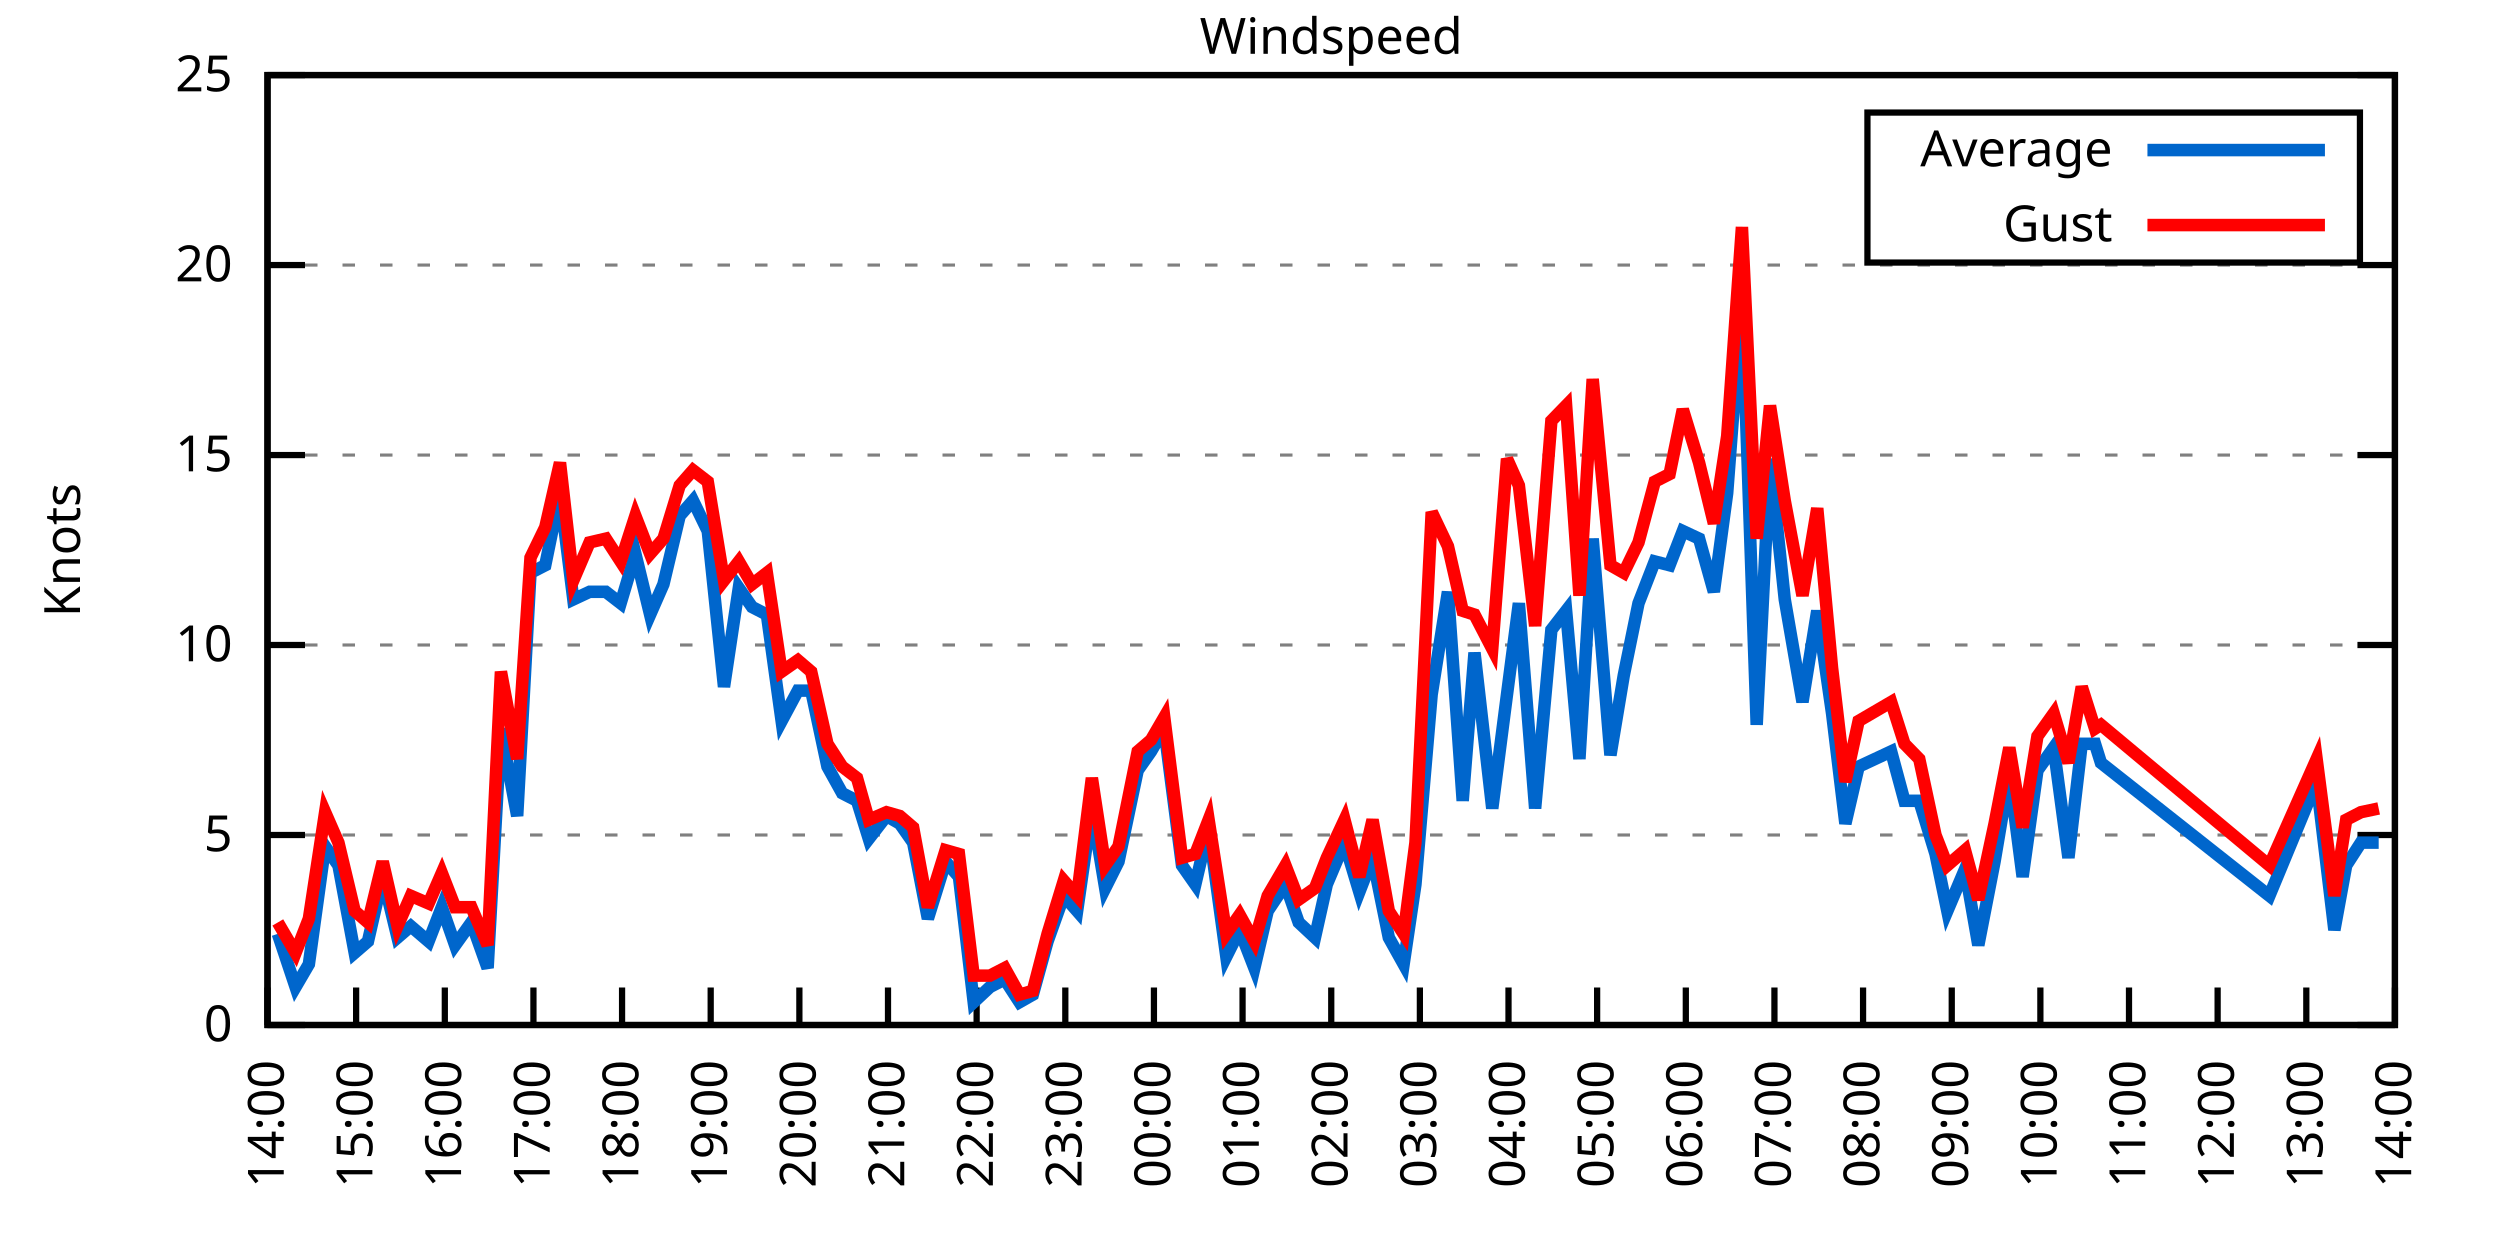
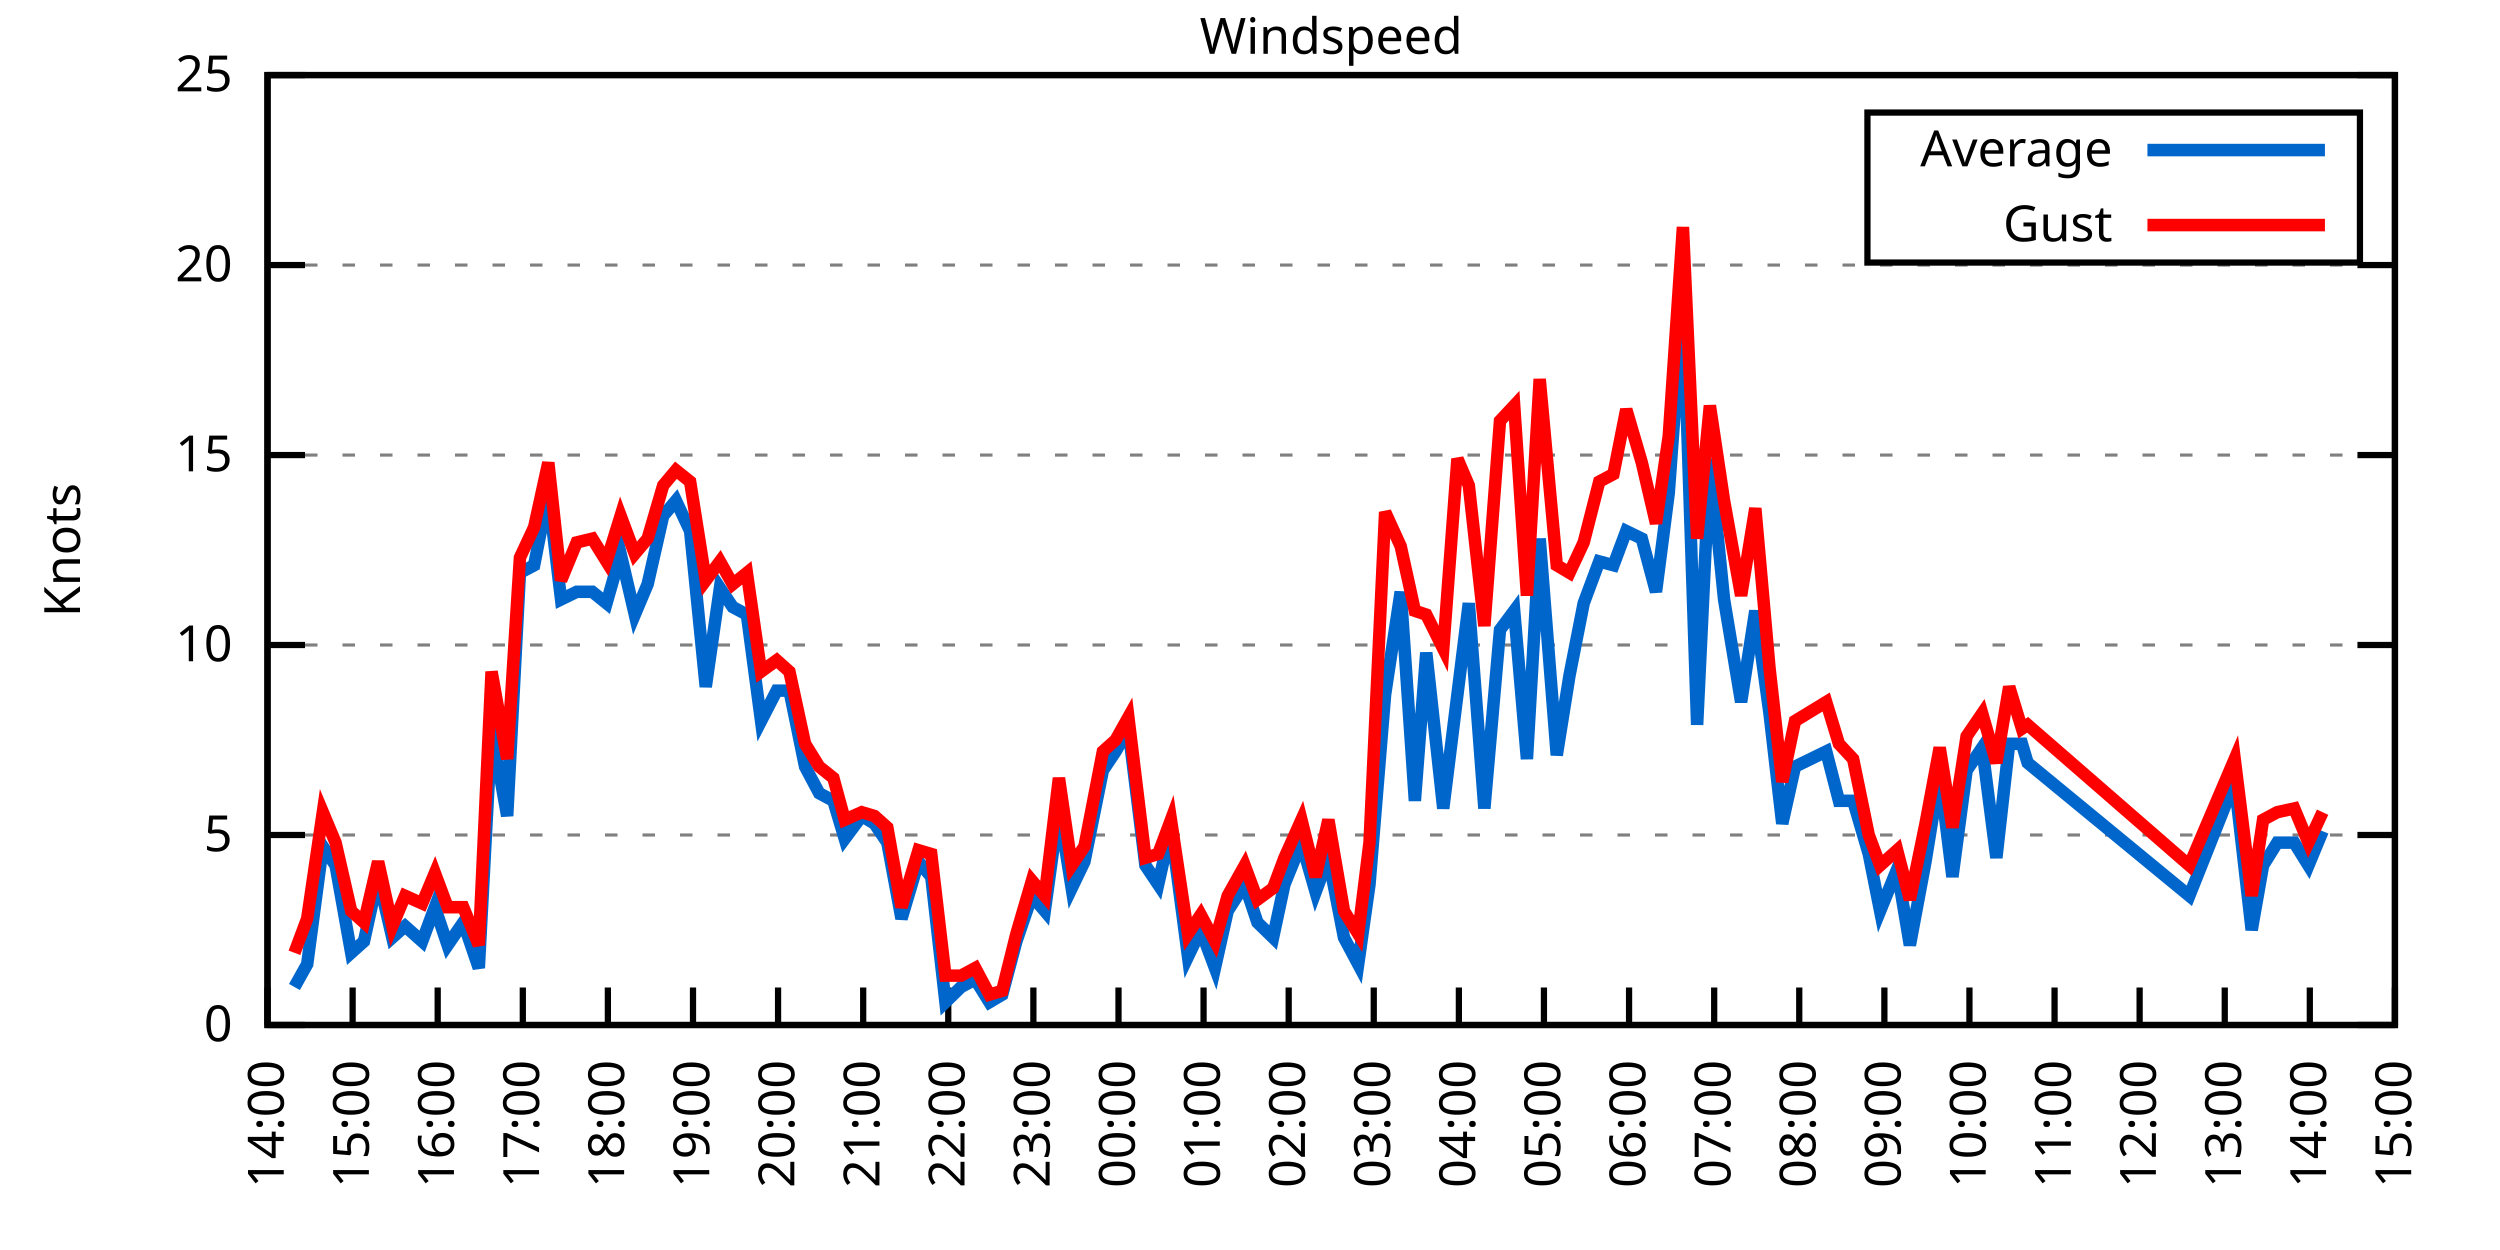
<svg xmlns="http://www.w3.org/2000/svg" xmlns:xlink="http://www.w3.org/1999/xlink" width="400" height="200" viewBox="0 0 400 200">
  <g id="gnuplot_canvas">
    <rect x="0" y="0" width="400" height="200" fill="none" />
    <defs>
      <circle id="gpDot" r="0.5" stroke-width="0.5" stroke="currentColor" />
      <path id="gpPt0" stroke-width="0.333" stroke="currentColor" d="M-1,0 h2 M0,-1 v2" />
      <path id="gpPt1" stroke-width="0.333" stroke="currentColor" d="M-1,-1 L1,1 M1,-1 L-1,1" />
      <path id="gpPt2" stroke-width="0.333" stroke="currentColor" d="M-1,0 L1,0 M0,-1 L0,1 M-1,-1 L1,1 M-1,1 L1,-1" />
      <rect id="gpPt3" stroke-width="0.333" stroke="currentColor" x="-1" y="-1" width="2" height="2" />
      <rect id="gpPt4" stroke-width="0.333" stroke="currentColor" fill="currentColor" x="-1" y="-1" width="2" height="2" />
      <circle id="gpPt5" stroke-width="0.333" stroke="currentColor" cx="0" cy="0" r="1" />
      <use xlink:href="#gpPt5" id="gpPt6" fill="currentColor" stroke="none" />
      <path id="gpPt7" stroke-width="0.333" stroke="currentColor" d="M0,-1.33 L-1.33,0.67 L1.33,0.67 z" />
      <use xlink:href="#gpPt7" id="gpPt8" fill="currentColor" stroke="none" />
      <use xlink:href="#gpPt7" id="gpPt9" stroke="currentColor" transform="rotate(180)" />
      <use xlink:href="#gpPt9" id="gpPt10" fill="currentColor" stroke="none" />
      <use xlink:href="#gpPt3" id="gpPt11" stroke="currentColor" transform="rotate(45)" />
      <use xlink:href="#gpPt11" id="gpPt12" fill="currentColor" stroke="none" />
      <path id="gpPt13" stroke-width="0.333" stroke="currentColor" d="M0,1.330 L1.265,0.411 L0.782,-1.067 L-0.782,-1.076 L-1.265,0.411 z" />
      <use xlink:href="#gpPt13" id="gpPt14" fill="currentColor" stroke="none" />
      <filter id="textbox" filterUnits="objectBoundingBox" x="0" y="0" height="1" width="1">
        <feFlood flood-color="white" flood-opacity="1" result="bgnd" />
        <feComposite in="SourceGraphic" in2="bgnd" operator="atop" />
      </filter>
      <filter id="greybox" filterUnits="objectBoundingBox" x="0" y="0" height="1" width="1">
        <feFlood flood-color="lightgrey" flood-opacity="1" result="grey" />
        <feComposite in="SourceGraphic" in2="grey" operator="atop" />
      </filter>
    </defs>
    <g fill="none" color="white" stroke="currentColor" stroke-width="1.00" stroke-linecap="butt" stroke-linejoin="miter">
</g>
    <g fill="none" color="black" stroke="currentColor" stroke-width="1.00" stroke-linecap="butt" stroke-linejoin="miter">
      <g stroke="none" shape-rendering="crispEdges">
        <polygon fill="rgb(255, 255, 255)" points="42.80,164.00 383.18,164.00 383.18,12.02 42.80,12.02 " />
      </g>
    </g>
    <g fill="none" color="black" stroke="currentColor" stroke-width="1.00" stroke-linecap="butt" stroke-linejoin="miter">
</g>
    <g fill="none" color="black" stroke="black" stroke-width="0.50" stroke-linecap="butt" stroke-linejoin="miter">
</g>
    <g fill="none" color="gray" stroke="currentColor" stroke-width="0.50" stroke-linecap="butt" stroke-linejoin="miter">
      <path stroke="gray" stroke-dasharray="2,4" class="gridline" d="M42.80,164.00 L383.19,164.00  " />
    </g>
    <g fill="none" color="gray" stroke="gray" stroke-width="1.00" stroke-linecap="butt" stroke-linejoin="miter">
</g>
    <g fill="none" color="black" stroke="currentColor" stroke-width="1.00" stroke-linecap="butt" stroke-linejoin="miter">
      <path stroke="black" d="M42.80,164.00 L48.80,164.00 M383.19,164.00 L377.19,164.00  " />
      <g transform="translate(37.20,166.60)" stroke="none" fill="black" font-family="Sans" font-size="8.00" text-anchor="end">
        <text>
          <tspan font-family="Sans"> 0</tspan>
        </text>
      </g>
    </g>
    <g fill="none" color="black" stroke="currentColor" stroke-width="1.00" stroke-linecap="butt" stroke-linejoin="miter">
</g>
    <g fill="none" color="black" stroke="black" stroke-width="0.50" stroke-linecap="butt" stroke-linejoin="miter">
</g>
    <g fill="none" color="gray" stroke="currentColor" stroke-width="0.50" stroke-linecap="butt" stroke-linejoin="miter">
      <path stroke="gray" stroke-dasharray="2,4" class="gridline" d="M42.80,133.60 L383.19,133.60  " />
    </g>
    <g fill="none" color="gray" stroke="gray" stroke-width="1.00" stroke-linecap="butt" stroke-linejoin="miter">
</g>
    <g fill="none" color="black" stroke="currentColor" stroke-width="1.00" stroke-linecap="butt" stroke-linejoin="miter">
      <path stroke="black" d="M42.80,133.60 L48.80,133.60 M383.19,133.60 L377.19,133.60  " />
      <g transform="translate(37.20,136.20)" stroke="none" fill="black" font-family="Sans" font-size="8.00" text-anchor="end">
        <text>
          <tspan font-family="Sans"> 5</tspan>
        </text>
      </g>
    </g>
    <g fill="none" color="black" stroke="currentColor" stroke-width="1.00" stroke-linecap="butt" stroke-linejoin="miter">
</g>
    <g fill="none" color="black" stroke="black" stroke-width="0.50" stroke-linecap="butt" stroke-linejoin="miter">
</g>
    <g fill="none" color="gray" stroke="currentColor" stroke-width="0.50" stroke-linecap="butt" stroke-linejoin="miter">
      <path stroke="gray" stroke-dasharray="2,4" class="gridline" d="M42.80,103.20 L383.19,103.20  " />
    </g>
    <g fill="none" color="gray" stroke="gray" stroke-width="1.00" stroke-linecap="butt" stroke-linejoin="miter">
</g>
    <g fill="none" color="black" stroke="currentColor" stroke-width="1.00" stroke-linecap="butt" stroke-linejoin="miter">
      <path stroke="black" d="M42.80,103.20 L48.80,103.20 M383.19,103.20 L377.19,103.20  " />
      <g transform="translate(37.20,105.80)" stroke="none" fill="black" font-family="Sans" font-size="8.00" text-anchor="end">
        <text>
          <tspan font-family="Sans"> 10</tspan>
        </text>
      </g>
    </g>
    <g fill="none" color="black" stroke="currentColor" stroke-width="1.00" stroke-linecap="butt" stroke-linejoin="miter">
</g>
    <g fill="none" color="black" stroke="black" stroke-width="0.50" stroke-linecap="butt" stroke-linejoin="miter">
</g>
    <g fill="none" color="gray" stroke="currentColor" stroke-width="0.50" stroke-linecap="butt" stroke-linejoin="miter">
      <path stroke="gray" stroke-dasharray="2,4" class="gridline" d="M42.80,72.81 L383.19,72.81  " />
    </g>
    <g fill="none" color="gray" stroke="gray" stroke-width="1.00" stroke-linecap="butt" stroke-linejoin="miter">
</g>
    <g fill="none" color="black" stroke="currentColor" stroke-width="1.00" stroke-linecap="butt" stroke-linejoin="miter">
      <path stroke="black" d="M42.80,72.81 L48.80,72.81 M383.19,72.81 L377.19,72.81  " />
      <g transform="translate(37.20,75.41)" stroke="none" fill="black" font-family="Sans" font-size="8.00" text-anchor="end">
        <text>
          <tspan font-family="Sans"> 15</tspan>
        </text>
      </g>
    </g>
    <g fill="none" color="black" stroke="currentColor" stroke-width="1.00" stroke-linecap="butt" stroke-linejoin="miter">
</g>
    <g fill="none" color="black" stroke="black" stroke-width="0.50" stroke-linecap="butt" stroke-linejoin="miter">
</g>
    <g fill="none" color="gray" stroke="currentColor" stroke-width="0.50" stroke-linecap="butt" stroke-linejoin="miter">
      <path stroke="gray" stroke-dasharray="2,4" class="gridline" d="M42.80,42.41 L383.19,42.41  " />
    </g>
    <g fill="none" color="gray" stroke="gray" stroke-width="1.00" stroke-linecap="butt" stroke-linejoin="miter">
</g>
    <g fill="none" color="black" stroke="currentColor" stroke-width="1.00" stroke-linecap="butt" stroke-linejoin="miter">
      <path stroke="black" d="M42.80,42.41 L48.80,42.41 M383.19,42.41 L377.19,42.41  " />
      <g transform="translate(37.20,45.01)" stroke="none" fill="black" font-family="Sans" font-size="8.00" text-anchor="end">
        <text>
          <tspan font-family="Sans"> 20</tspan>
        </text>
      </g>
    </g>
    <g fill="none" color="black" stroke="currentColor" stroke-width="1.00" stroke-linecap="butt" stroke-linejoin="miter">
</g>
    <g fill="none" color="black" stroke="black" stroke-width="0.50" stroke-linecap="butt" stroke-linejoin="miter">
</g>
    <g fill="none" color="gray" stroke="currentColor" stroke-width="0.50" stroke-linecap="butt" stroke-linejoin="miter">
      <path stroke="gray" stroke-dasharray="2,4" class="gridline" d="M42.80,12.01 L383.19,12.01  " />
    </g>
    <g fill="none" color="gray" stroke="gray" stroke-width="1.00" stroke-linecap="butt" stroke-linejoin="miter">
</g>
    <g fill="none" color="black" stroke="currentColor" stroke-width="1.00" stroke-linecap="butt" stroke-linejoin="miter">
      <path stroke="black" d="M42.80,12.01 L48.80,12.01 M383.19,12.01 L377.19,12.01  " />
      <g transform="translate(37.20,14.61)" stroke="none" fill="black" font-family="Sans" font-size="8.00" text-anchor="end">
        <text>
          <tspan font-family="Sans"> 25</tspan>
        </text>
      </g>
    </g>
    <g fill="none" color="black" stroke="currentColor" stroke-width="1.00" stroke-linecap="butt" stroke-linejoin="miter">
      <path stroke="black" d="M42.80,164.00 L42.80,158.00  " />
      <g transform="translate(45.40,169.60) rotate(270.00)" stroke="none" fill="black" font-family="Sans" font-size="8.00" text-anchor="end">
        <text>
          <tspan font-family="Sans">14:00</tspan>
        </text>
      </g>
    </g>
    <g fill="none" color="black" stroke="currentColor" stroke-width="1.00" stroke-linecap="butt" stroke-linejoin="miter">
-       <path stroke="black" d="M56.98,164.00 L56.98,158.00  " />
-       <g transform="translate(59.58,169.60) rotate(270.00)" stroke="none" fill="black" font-family="Sans" font-size="8.00" text-anchor="end">
+       <path stroke="black" d="M56.42,164.00 L56.42,158.00  " />
+       <g transform="translate(59.02,169.60) rotate(270.00)" stroke="none" fill="black" font-family="Sans" font-size="8.00" text-anchor="end">
        <text>
          <tspan font-family="Sans">15:00</tspan>
        </text>
      </g>
    </g>
    <g fill="none" color="black" stroke="currentColor" stroke-width="1.00" stroke-linecap="butt" stroke-linejoin="miter">
-       <path stroke="black" d="M71.17,164.00 L71.17,158.00  " />
-       <g transform="translate(73.77,169.60) rotate(270.00)" stroke="none" fill="black" font-family="Sans" font-size="8.00" text-anchor="end">
+       <path stroke="black" d="M70.03,164.00 L70.03,158.00  " />
+       <g transform="translate(72.63,169.60) rotate(270.00)" stroke="none" fill="black" font-family="Sans" font-size="8.00" text-anchor="end">
        <text>
          <tspan font-family="Sans">16:00</tspan>
        </text>
      </g>
    </g>
    <g fill="none" color="black" stroke="currentColor" stroke-width="1.00" stroke-linecap="butt" stroke-linejoin="miter">
-       <path stroke="black" d="M85.35,164.00 L85.35,158.00  " />
-       <g transform="translate(87.95,169.60) rotate(270.00)" stroke="none" fill="black" font-family="Sans" font-size="8.00" text-anchor="end">
+       <path stroke="black" d="M83.65,164.00 L83.65,158.00  " />
+       <g transform="translate(86.25,169.60) rotate(270.00)" stroke="none" fill="black" font-family="Sans" font-size="8.00" text-anchor="end">
        <text>
          <tspan font-family="Sans">17:00</tspan>
        </text>
      </g>
    </g>
    <g fill="none" color="black" stroke="currentColor" stroke-width="1.00" stroke-linecap="butt" stroke-linejoin="miter">
-       <path stroke="black" d="M99.53,164.00 L99.53,158.00  " />
-       <g transform="translate(102.13,169.60) rotate(270.00)" stroke="none" fill="black" font-family="Sans" font-size="8.00" text-anchor="end">
+       <path stroke="black" d="M97.26,164.00 L97.26,158.00  " />
+       <g transform="translate(99.86,169.60) rotate(270.00)" stroke="none" fill="black" font-family="Sans" font-size="8.00" text-anchor="end">
        <text>
          <tspan font-family="Sans">18:00</tspan>
        </text>
      </g>
    </g>
    <g fill="none" color="black" stroke="currentColor" stroke-width="1.00" stroke-linecap="butt" stroke-linejoin="miter">
-       <path stroke="black" d="M113.71,164.00 L113.71,158.00  " />
-       <g transform="translate(116.31,169.60) rotate(270.00)" stroke="none" fill="black" font-family="Sans" font-size="8.00" text-anchor="end">
+       <path stroke="black" d="M110.88,164.00 L110.88,158.00  " />
+       <g transform="translate(113.48,169.60) rotate(270.00)" stroke="none" fill="black" font-family="Sans" font-size="8.00" text-anchor="end">
        <text>
          <tspan font-family="Sans">19:00</tspan>
        </text>
      </g>
    </g>
    <g fill="none" color="black" stroke="currentColor" stroke-width="1.00" stroke-linecap="butt" stroke-linejoin="miter">
-       <path stroke="black" d="M127.90,164.00 L127.90,158.00  " />
-       <g transform="translate(130.50,169.60) rotate(270.00)" stroke="none" fill="black" font-family="Sans" font-size="8.00" text-anchor="end">
+       <path stroke="black" d="M124.49,164.00 L124.49,158.00  " />
+       <g transform="translate(127.09,169.60) rotate(270.00)" stroke="none" fill="black" font-family="Sans" font-size="8.00" text-anchor="end">
        <text>
          <tspan font-family="Sans">20:00</tspan>
        </text>
      </g>
    </g>
    <g fill="none" color="black" stroke="currentColor" stroke-width="1.00" stroke-linecap="butt" stroke-linejoin="miter">
-       <path stroke="black" d="M142.08,164.00 L142.08,158.00  " />
-       <g transform="translate(144.68,169.60) rotate(270.00)" stroke="none" fill="black" font-family="Sans" font-size="8.00" text-anchor="end">
+       <path stroke="black" d="M138.11,164.00 L138.11,158.00  " />
+       <g transform="translate(140.71,169.60) rotate(270.00)" stroke="none" fill="black" font-family="Sans" font-size="8.00" text-anchor="end">
        <text>
          <tspan font-family="Sans">21:00</tspan>
        </text>
      </g>
    </g>
    <g fill="none" color="black" stroke="currentColor" stroke-width="1.00" stroke-linecap="butt" stroke-linejoin="miter">
-       <path stroke="black" d="M156.26,164.00 L156.26,158.00  " />
-       <g transform="translate(158.86,169.60) rotate(270.00)" stroke="none" fill="black" font-family="Sans" font-size="8.00" text-anchor="end">
+       <path stroke="black" d="M151.72,164.00 L151.72,158.00  " />
+       <g transform="translate(154.32,169.60) rotate(270.00)" stroke="none" fill="black" font-family="Sans" font-size="8.00" text-anchor="end">
        <text>
          <tspan font-family="Sans">22:00</tspan>
        </text>
      </g>
    </g>
    <g fill="none" color="black" stroke="currentColor" stroke-width="1.00" stroke-linecap="butt" stroke-linejoin="miter">
-       <path stroke="black" d="M170.45,164.00 L170.45,158.00  " />
-       <g transform="translate(173.05,169.60) rotate(270.00)" stroke="none" fill="black" font-family="Sans" font-size="8.00" text-anchor="end">
+       <path stroke="black" d="M165.34,164.00 L165.34,158.00  " />
+       <g transform="translate(167.94,169.60) rotate(270.00)" stroke="none" fill="black" font-family="Sans" font-size="8.00" text-anchor="end">
        <text>
          <tspan font-family="Sans">23:00</tspan>
        </text>
      </g>
    </g>
    <g fill="none" color="black" stroke="currentColor" stroke-width="1.00" stroke-linecap="butt" stroke-linejoin="miter">
-       <path stroke="black" d="M184.63,164.00 L184.63,158.00  " />
-       <g transform="translate(187.23,169.60) rotate(270.00)" stroke="none" fill="black" font-family="Sans" font-size="8.00" text-anchor="end">
+       <path stroke="black" d="M178.96,164.00 L178.96,158.00  " />
+       <g transform="translate(181.56,169.60) rotate(270.00)" stroke="none" fill="black" font-family="Sans" font-size="8.00" text-anchor="end">
        <text>
          <tspan font-family="Sans">00:00</tspan>
        </text>
      </g>
    </g>
    <g fill="none" color="black" stroke="currentColor" stroke-width="1.00" stroke-linecap="butt" stroke-linejoin="miter">
-       <path stroke="black" d="M198.81,164.00 L198.81,158.00  " />
-       <g transform="translate(201.41,169.60) rotate(270.00)" stroke="none" fill="black" font-family="Sans" font-size="8.00" text-anchor="end">
+       <path stroke="black" d="M192.57,164.00 L192.57,158.00  " />
+       <g transform="translate(195.17,169.60) rotate(270.00)" stroke="none" fill="black" font-family="Sans" font-size="8.00" text-anchor="end">
        <text>
          <tspan font-family="Sans">01:00</tspan>
        </text>
      </g>
    </g>
    <g fill="none" color="black" stroke="currentColor" stroke-width="1.00" stroke-linecap="butt" stroke-linejoin="miter">
-       <path stroke="black" d="M213.00,164.00 L213.00,158.00  " />
-       <g transform="translate(215.60,169.60) rotate(270.00)" stroke="none" fill="black" font-family="Sans" font-size="8.00" text-anchor="end">
+       <path stroke="black" d="M206.19,164.00 L206.19,158.00  " />
+       <g transform="translate(208.79,169.60) rotate(270.00)" stroke="none" fill="black" font-family="Sans" font-size="8.00" text-anchor="end">
        <text>
          <tspan font-family="Sans">02:00</tspan>
        </text>
      </g>
    </g>
    <g fill="none" color="black" stroke="currentColor" stroke-width="1.00" stroke-linecap="butt" stroke-linejoin="miter">
-       <path stroke="black" d="M227.18,164.00 L227.18,158.00  " />
-       <g transform="translate(229.78,169.60) rotate(270.00)" stroke="none" fill="black" font-family="Sans" font-size="8.00" text-anchor="end">
+       <path stroke="black" d="M219.80,164.00 L219.80,158.00  " />
+       <g transform="translate(222.40,169.60) rotate(270.00)" stroke="none" fill="black" font-family="Sans" font-size="8.00" text-anchor="end">
        <text>
          <tspan font-family="Sans">03:00</tspan>
        </text>
      </g>
    </g>
    <g fill="none" color="black" stroke="currentColor" stroke-width="1.00" stroke-linecap="butt" stroke-linejoin="miter">
-       <path stroke="black" d="M241.36,164.00 L241.36,158.00  " />
-       <g transform="translate(243.96,169.60) rotate(270.00)" stroke="none" fill="black" font-family="Sans" font-size="8.00" text-anchor="end">
+       <path stroke="black" d="M233.42,164.00 L233.42,158.00  " />
+       <g transform="translate(236.02,169.60) rotate(270.00)" stroke="none" fill="black" font-family="Sans" font-size="8.00" text-anchor="end">
        <text>
          <tspan font-family="Sans">04:00</tspan>
        </text>
      </g>
    </g>
    <g fill="none" color="black" stroke="currentColor" stroke-width="1.00" stroke-linecap="butt" stroke-linejoin="miter">
-       <path stroke="black" d="M255.54,164.00 L255.54,158.00  " />
-       <g transform="translate(258.14,169.60) rotate(270.00)" stroke="none" fill="black" font-family="Sans" font-size="8.00" text-anchor="end">
+       <path stroke="black" d="M247.03,164.00 L247.03,158.00  " />
+       <g transform="translate(249.63,169.60) rotate(270.00)" stroke="none" fill="black" font-family="Sans" font-size="8.00" text-anchor="end">
        <text>
          <tspan font-family="Sans">05:00</tspan>
        </text>
      </g>
    </g>
    <g fill="none" color="black" stroke="currentColor" stroke-width="1.00" stroke-linecap="butt" stroke-linejoin="miter">
-       <path stroke="black" d="M269.73,164.00 L269.73,158.00  " />
-       <g transform="translate(272.33,169.60) rotate(270.00)" stroke="none" fill="black" font-family="Sans" font-size="8.00" text-anchor="end">
+       <path stroke="black" d="M260.65,164.00 L260.65,158.00  " />
+       <g transform="translate(263.25,169.60) rotate(270.00)" stroke="none" fill="black" font-family="Sans" font-size="8.00" text-anchor="end">
        <text>
          <tspan font-family="Sans">06:00</tspan>
        </text>
      </g>
    </g>
    <g fill="none" color="black" stroke="currentColor" stroke-width="1.00" stroke-linecap="butt" stroke-linejoin="miter">
-       <path stroke="black" d="M283.91,164.00 L283.91,158.00  " />
-       <g transform="translate(286.51,169.60) rotate(270.00)" stroke="none" fill="black" font-family="Sans" font-size="8.00" text-anchor="end">
+       <path stroke="black" d="M274.27,164.00 L274.27,158.00  " />
+       <g transform="translate(276.87,169.60) rotate(270.00)" stroke="none" fill="black" font-family="Sans" font-size="8.00" text-anchor="end">
        <text>
          <tspan font-family="Sans">07:00</tspan>
        </text>
      </g>
    </g>
    <g fill="none" color="black" stroke="currentColor" stroke-width="1.00" stroke-linecap="butt" stroke-linejoin="miter">
-       <path stroke="black" d="M298.09,164.00 L298.09,158.00  " />
-       <g transform="translate(300.69,169.60) rotate(270.00)" stroke="none" fill="black" font-family="Sans" font-size="8.00" text-anchor="end">
+       <path stroke="black" d="M287.88,164.00 L287.88,158.00  " />
+       <g transform="translate(290.48,169.60) rotate(270.00)" stroke="none" fill="black" font-family="Sans" font-size="8.00" text-anchor="end">
        <text>
          <tspan font-family="Sans">08:00</tspan>
        </text>
      </g>
    </g>
    <g fill="none" color="black" stroke="currentColor" stroke-width="1.00" stroke-linecap="butt" stroke-linejoin="miter">
-       <path stroke="black" d="M312.28,164.00 L312.28,158.00  " />
-       <g transform="translate(314.88,169.60) rotate(270.00)" stroke="none" fill="black" font-family="Sans" font-size="8.00" text-anchor="end">
+       <path stroke="black" d="M301.50,164.00 L301.50,158.00  " />
+       <g transform="translate(304.10,169.60) rotate(270.00)" stroke="none" fill="black" font-family="Sans" font-size="8.00" text-anchor="end">
        <text>
          <tspan font-family="Sans">09:00</tspan>
        </text>
      </g>
    </g>
    <g fill="none" color="black" stroke="currentColor" stroke-width="1.00" stroke-linecap="butt" stroke-linejoin="miter">
-       <path stroke="black" d="M326.46,164.00 L326.46,158.00  " />
-       <g transform="translate(329.06,169.60) rotate(270.00)" stroke="none" fill="black" font-family="Sans" font-size="8.00" text-anchor="end">
+       <path stroke="black" d="M315.11,164.00 L315.11,158.00  " />
+       <g transform="translate(317.71,169.60) rotate(270.00)" stroke="none" fill="black" font-family="Sans" font-size="8.00" text-anchor="end">
        <text>
          <tspan font-family="Sans">10:00</tspan>
        </text>
      </g>
    </g>
    <g fill="none" color="black" stroke="currentColor" stroke-width="1.00" stroke-linecap="butt" stroke-linejoin="miter">
-       <path stroke="black" d="M340.64,164.00 L340.64,158.00  " />
-       <g transform="translate(343.24,169.60) rotate(270.00)" stroke="none" fill="black" font-family="Sans" font-size="8.00" text-anchor="end">
+       <path stroke="black" d="M328.73,164.00 L328.73,158.00  " />
+       <g transform="translate(331.33,169.60) rotate(270.00)" stroke="none" fill="black" font-family="Sans" font-size="8.00" text-anchor="end">
        <text>
          <tspan font-family="Sans">11:00</tspan>
        </text>
      </g>
    </g>
    <g fill="none" color="black" stroke="currentColor" stroke-width="1.00" stroke-linecap="butt" stroke-linejoin="miter">
-       <path stroke="black" d="M354.82,164.00 L354.82,158.00  " />
-       <g transform="translate(357.42,169.60) rotate(270.00)" stroke="none" fill="black" font-family="Sans" font-size="8.00" text-anchor="end">
+       <path stroke="black" d="M342.34,164.00 L342.34,158.00  " />
+       <g transform="translate(344.94,169.60) rotate(270.00)" stroke="none" fill="black" font-family="Sans" font-size="8.00" text-anchor="end">
        <text>
          <tspan font-family="Sans">12:00</tspan>
        </text>
      </g>
    </g>
    <g fill="none" color="black" stroke="currentColor" stroke-width="1.00" stroke-linecap="butt" stroke-linejoin="miter">
-       <path stroke="black" d="M369.01,164.00 L369.01,158.00  " />
-       <g transform="translate(371.61,169.60) rotate(270.00)" stroke="none" fill="black" font-family="Sans" font-size="8.00" text-anchor="end">
+       <path stroke="black" d="M355.96,164.00 L355.96,158.00  " />
+       <g transform="translate(358.56,169.60) rotate(270.00)" stroke="none" fill="black" font-family="Sans" font-size="8.00" text-anchor="end">
        <text>
          <tspan font-family="Sans">13:00</tspan>
+         </text>
+       </g>
+     </g>
+     <g fill="none" color="black" stroke="currentColor" stroke-width="1.00" stroke-linecap="butt" stroke-linejoin="miter">
+       <path stroke="black" d="M369.57,164.00 L369.57,158.00  " />
+       <g transform="translate(372.17,169.60) rotate(270.00)" stroke="none" fill="black" font-family="Sans" font-size="8.00" text-anchor="end">
+         <text>
+           <tspan font-family="Sans">14:00</tspan>
        </text>
      </g>
    </g>
    <g fill="none" color="black" stroke="currentColor" stroke-width="1.00" stroke-linecap="butt" stroke-linejoin="miter">
      <path stroke="black" d="M383.19,164.00 L383.19,158.00  " />
      <g transform="translate(385.79,169.60) rotate(270.00)" stroke="none" fill="black" font-family="Sans" font-size="8.00" text-anchor="end">
        <text>
-           <tspan font-family="Sans">14:00</tspan>
+           <tspan font-family="Sans">15:00</tspan>
        </text>
      </g>
    </g>
    <g fill="none" color="black" stroke="currentColor" stroke-width="1.00" stroke-linecap="butt" stroke-linejoin="miter">
</g>
    <g fill="none" color="black" stroke="currentColor" stroke-width="1.00" stroke-linecap="butt" stroke-linejoin="miter">
      <path stroke="black" d="M42.80,12.01 L42.80,164.00 L383.19,164.00 L383.19,12.01 L42.80,12.01 Z  " />
    </g>
    <g fill="none" color="black" stroke="currentColor" stroke-width="1.00" stroke-linecap="butt" stroke-linejoin="miter">
</g>
    <g fill="none" color="black" stroke="currentColor" stroke-width="1.00" stroke-linecap="butt" stroke-linejoin="miter">
      <path stroke="black" d="M298.79,42.01 L298.79,18.01 L377.59,18.01 L377.59,42.01 L298.79,42.01 Z  " />
    </g>
    <g id="Windspeed_plot_1">
      <g fill="none" color="white" stroke="black" stroke-width="2.00" stroke-linecap="butt" stroke-linejoin="miter">
</g>
      <g fill="none" color="black" stroke="currentColor" stroke-width="2.00" stroke-linecap="butt" stroke-linejoin="miter">
        <g transform="translate(337.99,26.61)" stroke="none" fill="black" font-family="Sans" font-size="8.00" text-anchor="end">
          <text>
            <tspan font-family="Sans">Average</tspan>
          </text>
        </g>
      </g>
      <g fill="none" color="black" stroke="currentColor" stroke-width="2.00" stroke-linecap="butt" stroke-linejoin="miter">
-         <path stroke="rgb(  0, 102, 204)" d="M343.59,24.01 L371.99,24.01 M44.45,149.41 L47.29,157.92 L49.42,154.27 L52.02,135.43 L54.15,138.47 L56.75,152.45   L58.87,150.62 L61.24,140.29 L63.60,150.02 L65.73,148.19 L68.57,150.62 L70.69,145.15 L72.82,151.23 L75.42,147.59   L78.02,154.88 L80.15,116.58 L82.75,130.56 L84.88,91.65 L87.24,90.44 L89.60,78.89 L91.73,95.91 L94.33,94.69   L96.93,94.69 L99.30,96.52 L101.66,88.61 L104.02,98.34 L106.15,93.48 L108.75,82.53 L110.88,80.10 L113.24,84.97   L115.84,109.89 L118.21,94.08 L120.33,97.12 L122.70,98.34 L125.06,115.36 L127.66,110.50 L129.79,110.50 L132.39,122.66   L134.75,126.91 L137.12,128.13 L139.01,134.21 L141.84,130.56 L143.97,131.78 L146.10,134.82 L148.46,146.98 L151.30,137.86   L153.43,140.29 L155.79,160.35 L158.39,157.92 L160.75,156.70 L163.12,160.35 L165.25,159.14 L167.61,150.62 L170.21,143.33   L172.34,145.76 L174.70,129.35 L176.83,142.11 L178.96,137.86 L182.03,123.27 L184.16,120.23 L186.28,116.58 L189.12,138.47   L191.25,141.51 L193.38,132.39 L196.21,153.06 L198.34,148.80 L200.70,154.88 L202.83,145.76 L205.67,141.51 L207.79,147.59   L210.39,150.02 L212.29,141.51 L215.12,134.82 L217.49,142.72 L219.61,137.25 L222.21,150.02 L224.58,154.27 L226.47,141.51   L229.07,111.11 L231.67,94.69 L234.03,128.13 L235.92,104.42 L238.76,129.35 L241.12,111.11 L243.02,96.52 L245.62,129.35   L248.22,100.77 L250.58,97.73 L252.71,121.44 L254.83,86.18 L257.67,120.83 L259.80,108.07 L262.16,96.52 L264.76,89.83   L267.13,90.44 L269.25,84.97 L271.85,86.18 L274.22,94.69 L276.35,78.89 L278.71,47.88 L281.07,115.97 L283.20,73.41   L285.56,95.91 L288.40,112.32 L290.76,97.73 L293.13,114.15 L295.26,131.78 L297.38,122.66 L302.58,120.23 L304.71,128.13   L307.08,128.13 L309.68,136.64 L311.57,145.76 L314.40,139.07 L316.53,151.23 L319.13,137.86 L321.49,123.87 L323.62,140.29   L325.99,123.27 L328.59,119.62 L330.95,137.25 L333.08,119.01 L335.20,119.01 L336.15,122.05 L363.10,143.33 L370.66,125.09   L373.50,148.80 L375.39,138.47 L377.75,134.82 L380.59,134.82  " />
+         <path stroke="rgb(  0, 102, 204)" d="M343.59,24.01 L371.99,24.01 M47.11,157.92 L49.15,154.27 L51.65,135.43 L53.69,138.47 L56.19,152.45 L58.23,150.62   L60.50,140.29 L62.77,150.02 L64.81,148.19 L67.54,150.62 L69.58,145.15 L71.62,151.23 L74.12,147.59 L76.61,154.88   L78.65,116.58 L81.15,130.56 L83.19,91.65 L85.46,90.44 L87.73,78.89 L89.77,95.91 L92.27,94.69 L94.77,94.69   L97.04,96.52 L99.30,88.61 L101.57,98.34 L103.62,93.48 L106.11,82.53 L108.15,80.10 L110.42,84.97 L112.92,109.89   L115.19,94.08 L117.23,97.12 L119.50,98.34 L121.77,115.36 L124.27,110.50 L126.31,110.50 L128.81,122.66 L131.07,126.91   L133.34,128.13 L135.16,134.21 L137.88,130.56 L139.92,131.78 L141.97,134.82 L144.24,146.98 L146.96,137.86 L149.00,140.29   L151.27,160.35 L153.77,157.92 L156.04,156.70 L158.31,160.35 L160.35,159.14 L162.62,150.62 L165.11,143.33 L167.16,145.76   L169.43,129.35 L171.47,142.11 L173.51,137.86 L176.46,123.27 L178.50,120.23 L180.54,116.58 L183.27,138.47 L185.31,141.51   L187.35,132.39 L190.08,153.06 L192.12,148.80 L194.39,154.88 L196.43,145.76 L199.15,141.51 L201.19,147.59 L203.69,150.02   L205.51,141.51 L208.23,134.82 L210.50,142.72 L212.54,137.25 L215.04,150.02 L217.31,154.27 L219.12,141.51 L221.62,111.11   L224.11,94.69 L226.38,128.13 L228.20,104.42 L230.92,129.35 L233.19,111.11 L235.01,96.52 L237.50,129.35 L240.00,100.77   L242.27,97.73 L244.31,121.44 L246.35,86.18 L249.08,120.83 L251.12,108.07 L253.39,96.52 L255.88,89.83 L258.15,90.44   L260.20,84.97 L262.69,86.18 L264.96,94.69 L267.00,78.89 L269.27,47.88 L271.54,115.97 L273.58,73.41 L275.85,95.91   L278.58,112.32 L280.85,97.73 L283.12,114.15 L285.16,131.78 L287.20,122.66 L292.19,120.23 L294.23,128.13 L296.50,128.13   L299.00,136.64 L300.82,145.76 L303.54,139.07 L305.58,151.23 L308.08,137.86 L310.35,123.87 L312.39,140.29 L314.66,123.27   L317.15,119.62 L319.42,137.25 L321.47,119.01 L323.51,119.01 L324.42,122.05 L350.29,143.33 L357.55,125.09 L360.27,148.80   L362.09,138.47 L364.36,134.82 L367.08,134.82 L369.35,138.47 L371.62,132.99  " />
      </g>
    </g>
    <g id="Windspeed_plot_2">
      <g fill="none" color="black" stroke="currentColor" stroke-width="2.00" stroke-linecap="butt" stroke-linejoin="miter">
        <g transform="translate(337.99,38.61)" stroke="none" fill="black" font-family="Sans" font-size="8.00" text-anchor="end">
          <text>
            <tspan font-family="Sans">Gust</tspan>
          </text>
        </g>
      </g>
      <g fill="none" color="black" stroke="currentColor" stroke-width="2.00" stroke-linecap="butt" stroke-linejoin="miter">
-         <path stroke="rgb(255,   0,   0)" d="M343.59,36.01 L371.99,36.01 M44.45,147.59 L47.29,152.45 L49.42,146.98 L52.02,129.95 L54.15,134.82 L56.75,145.76   L58.87,147.59 L61.24,137.86 L63.60,148.19 L65.73,143.33 L68.57,144.55 L70.69,139.68 L72.82,145.15 L75.42,145.15   L78.02,151.23 L80.15,107.46 L82.75,121.44 L84.88,89.22 L87.24,84.36 L89.60,74.02 L91.73,92.87 L94.33,86.79   L96.93,86.18 L99.30,89.83 L101.66,82.53 L104.02,88.61 L106.15,86.18 L108.75,77.67 L110.88,75.24 L113.24,77.06   L115.84,92.87 L118.21,89.83 L120.33,93.48 L122.70,91.65 L125.06,107.46 L127.66,105.64 L129.79,107.46 L132.39,119.01   L134.75,122.66 L137.12,124.48 L139.01,131.17 L141.84,129.95 L143.97,130.56 L146.10,132.39 L148.46,145.15 L151.30,136.03   L153.43,136.64 L155.79,156.10 L158.39,156.10 L160.75,154.88 L163.12,159.14 L165.25,158.53 L167.61,149.41 L170.21,140.90   L172.34,143.33 L174.70,124.48 L176.83,138.47 L178.96,135.43 L182.03,120.23 L184.16,118.40 L186.28,114.76 L189.12,137.25   L191.25,136.64 L193.38,131.17 L196.21,149.41 L198.34,146.37 L200.70,150.62 L202.83,143.33 L205.67,138.47 L207.79,143.94   L210.39,142.11 L212.29,137.25 L215.12,131.17 L217.49,140.29 L219.61,131.17 L222.21,145.76 L224.58,149.41 L226.47,134.82   L229.07,81.93 L231.67,87.40 L234.03,97.73 L235.92,98.34 L238.76,103.81 L241.12,73.41 L243.02,77.67 L245.62,100.16   L248.22,67.33 L250.58,64.90 L252.71,95.30 L254.83,60.65 L257.67,90.44 L259.80,91.65 L262.16,86.79 L264.76,77.06   L267.13,75.85 L269.25,65.51 L271.85,74.02 L274.22,83.75 L276.35,69.77 L278.71,36.33 L281.07,86.18 L283.20,64.90   L285.56,80.10 L288.40,95.30 L290.76,81.32 L293.13,106.85 L295.26,125.09 L297.38,115.36 L302.58,112.32 L304.71,119.01   L307.08,121.44 L309.68,133.60 L311.57,138.47 L314.40,136.03 L316.53,143.94 L319.13,131.78 L321.49,119.62 L323.62,132.39   L325.99,117.80 L328.59,114.15 L330.95,122.05 L333.08,109.89 L335.20,116.58 L336.15,115.97 L363.10,138.47 L370.66,121.44   L373.50,143.33 L375.39,131.17 L377.75,129.95 L380.59,129.35  " />
+         <path stroke="rgb(255,   0,   0)" d="M343.59,36.01 L371.99,36.01 M47.11,152.45 L49.15,146.98 L51.65,129.95 L53.69,134.82 L56.19,145.76 L58.23,147.59   L60.50,137.86 L62.77,148.19 L64.81,143.33 L67.54,144.55 L69.58,139.68 L71.62,145.15 L74.12,145.15 L76.61,151.23   L78.65,107.46 L81.15,121.44 L83.19,89.22 L85.46,84.36 L87.73,74.02 L89.77,92.87 L92.27,86.79 L94.77,86.18   L97.04,89.83 L99.30,82.53 L101.57,88.61 L103.62,86.18 L106.11,77.67 L108.15,75.24 L110.42,77.06 L112.92,92.87   L115.19,89.83 L117.23,93.48 L119.50,91.65 L121.77,107.46 L124.27,105.64 L126.31,107.46 L128.81,119.01 L131.07,122.66   L133.34,124.48 L135.16,131.17 L137.88,129.95 L139.92,130.56 L141.97,132.39 L144.24,145.15 L146.96,136.03 L149.00,136.64   L151.27,156.10 L153.77,156.10 L156.04,154.88 L158.31,159.14 L160.35,158.53 L162.62,149.41 L165.11,140.90 L167.16,143.33   L169.43,124.48 L171.47,138.47 L173.51,135.43 L176.46,120.23 L178.50,118.40 L180.54,114.76 L183.27,137.25 L185.31,136.64   L187.35,131.17 L190.08,149.41 L192.12,146.37 L194.39,150.62 L196.43,143.33 L199.15,138.47 L201.19,143.94 L203.69,142.11   L205.51,137.25 L208.23,131.17 L210.50,140.29 L212.54,131.17 L215.04,145.76 L217.31,149.41 L219.12,134.82 L221.62,81.93   L224.11,87.40 L226.38,97.73 L228.20,98.34 L230.92,103.81 L233.19,73.41 L235.01,77.67 L237.50,100.16 L240.00,67.33   L242.27,64.90 L244.31,95.30 L246.35,60.65 L249.08,90.44 L251.12,91.65 L253.39,86.79 L255.88,77.06 L258.15,75.85   L260.20,65.51 L262.69,74.02 L264.96,83.75 L267.00,69.77 L269.27,36.33 L271.54,86.18 L273.58,64.90 L275.85,80.10   L278.58,95.30 L280.85,81.32 L283.12,106.85 L285.16,125.09 L287.20,115.36 L292.19,112.32 L294.23,119.01 L296.50,121.44   L299.00,133.60 L300.82,138.47 L303.54,136.03 L305.58,143.94 L308.08,131.78 L310.35,119.62 L312.39,132.39 L314.66,117.80   L317.15,114.15 L319.42,122.05 L321.47,109.89 L323.51,116.58 L324.42,115.97 L350.29,138.47 L357.55,121.44 L360.27,143.33   L362.09,131.17 L364.36,129.95 L367.08,129.35 L369.35,134.82 L371.62,129.95  " />
      </g>
    </g>
    <g fill="none" color="black" stroke="currentColor" stroke-width="2.00" stroke-linecap="butt" stroke-linejoin="miter">
</g>
    <g fill="none" color="black" stroke="black" stroke-width="1.00" stroke-linecap="butt" stroke-linejoin="miter">
</g>
    <g fill="none" color="black" stroke="currentColor" stroke-width="1.00" stroke-linecap="butt" stroke-linejoin="miter">
      <path stroke="black" d="M42.80,12.01 L42.80,164.00 L383.19,164.00 L383.19,12.01 L42.80,12.01 Z  " />
      <g transform="translate(12.80,88.01) rotate(270.00)" stroke="none" fill="black" font-family="Sans" font-size="8.00" text-anchor="middle">
        <text>
          <tspan font-family="Sans">Knots</tspan>
        </text>
      </g>
    </g>
    <g fill="none" color="black" stroke="currentColor" stroke-width="1.00" stroke-linecap="butt" stroke-linejoin="miter">
</g>
    <g fill="none" color="black" stroke="currentColor" stroke-width="1.00" stroke-linecap="butt" stroke-linejoin="miter">
      <g transform="translate(212.99,8.61)" stroke="none" fill="black" font-family="Sans" font-size="8.00" text-anchor="middle">
        <text>
          <tspan font-family="Sans">Windspeed</tspan>
        </text>
      </g>
    </g>
    <g fill="none" color="black" stroke="currentColor" stroke-width="1.00" stroke-linecap="butt" stroke-linejoin="miter">
</g>
  </g>
</svg>
